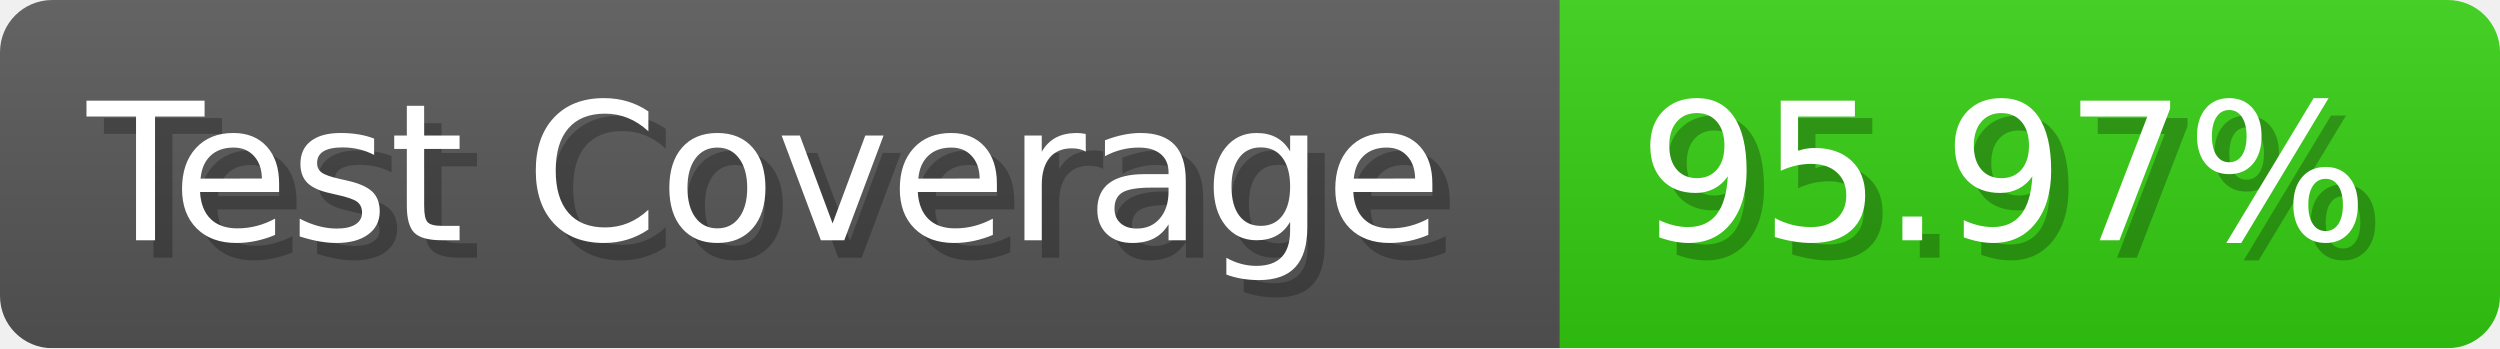
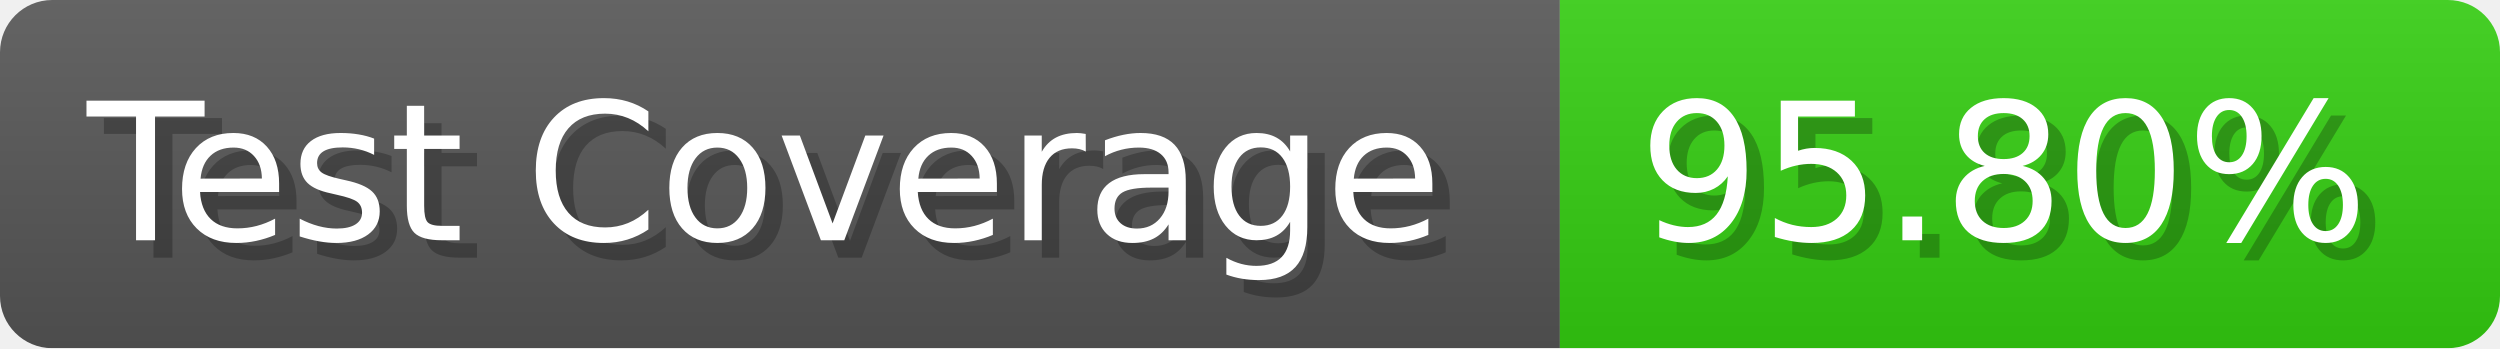
- <svg xmlns="http://www.w3.org/2000/svg" width="143.6" height="20" viewBox="0 0 1436 200" role="img" aria-label="Test Coverage: 95.97%">
+ <svg xmlns="http://www.w3.org/2000/svg" width="143.6" height="20" viewBox="0 0 1436 200" role="img" aria-label="Test Coverage: 95.80%">
  <linearGradient id="a" x2="0" y2="100%">
    <stop offset="0" stop-opacity=".1" stop-color="#EEE" />
    <stop offset="1" stop-opacity=".1" />
  </linearGradient>
  <mask id="m">
    <rect width="1436" height="200" rx="30" fill="#FFF" />
  </mask>
  <g mask="url(#m)">
    <rect width="896" height="200" fill="#555" />
    <rect width="540" height="200" fill="#3C1" x="896" />
    <rect width="1436" height="200" fill="url(#a)" />
  </g>
  <g aria-hidden="true" fill="#fff" text-anchor="start" font-family="Verdana,DejaVu Sans,sans-serif" font-size="110">
    <text x="60" y="148" textLength="796" fill="#000" opacity="0.25">Test Coverage</text>
    <text x="50" y="138" textLength="796">Test Coverage</text>
-     <text x="951" y="148" textLength="440" fill="#000" opacity="0.25">95.97%</text>
-     <text x="941" y="138" textLength="440">95.97%</text>
+     <text x="951" y="148" textLength="440" fill="#000" opacity="0.25">95.80%</text>
+     <text x="941" y="138" textLength="440">95.80%</text>
  </g>
</svg>
